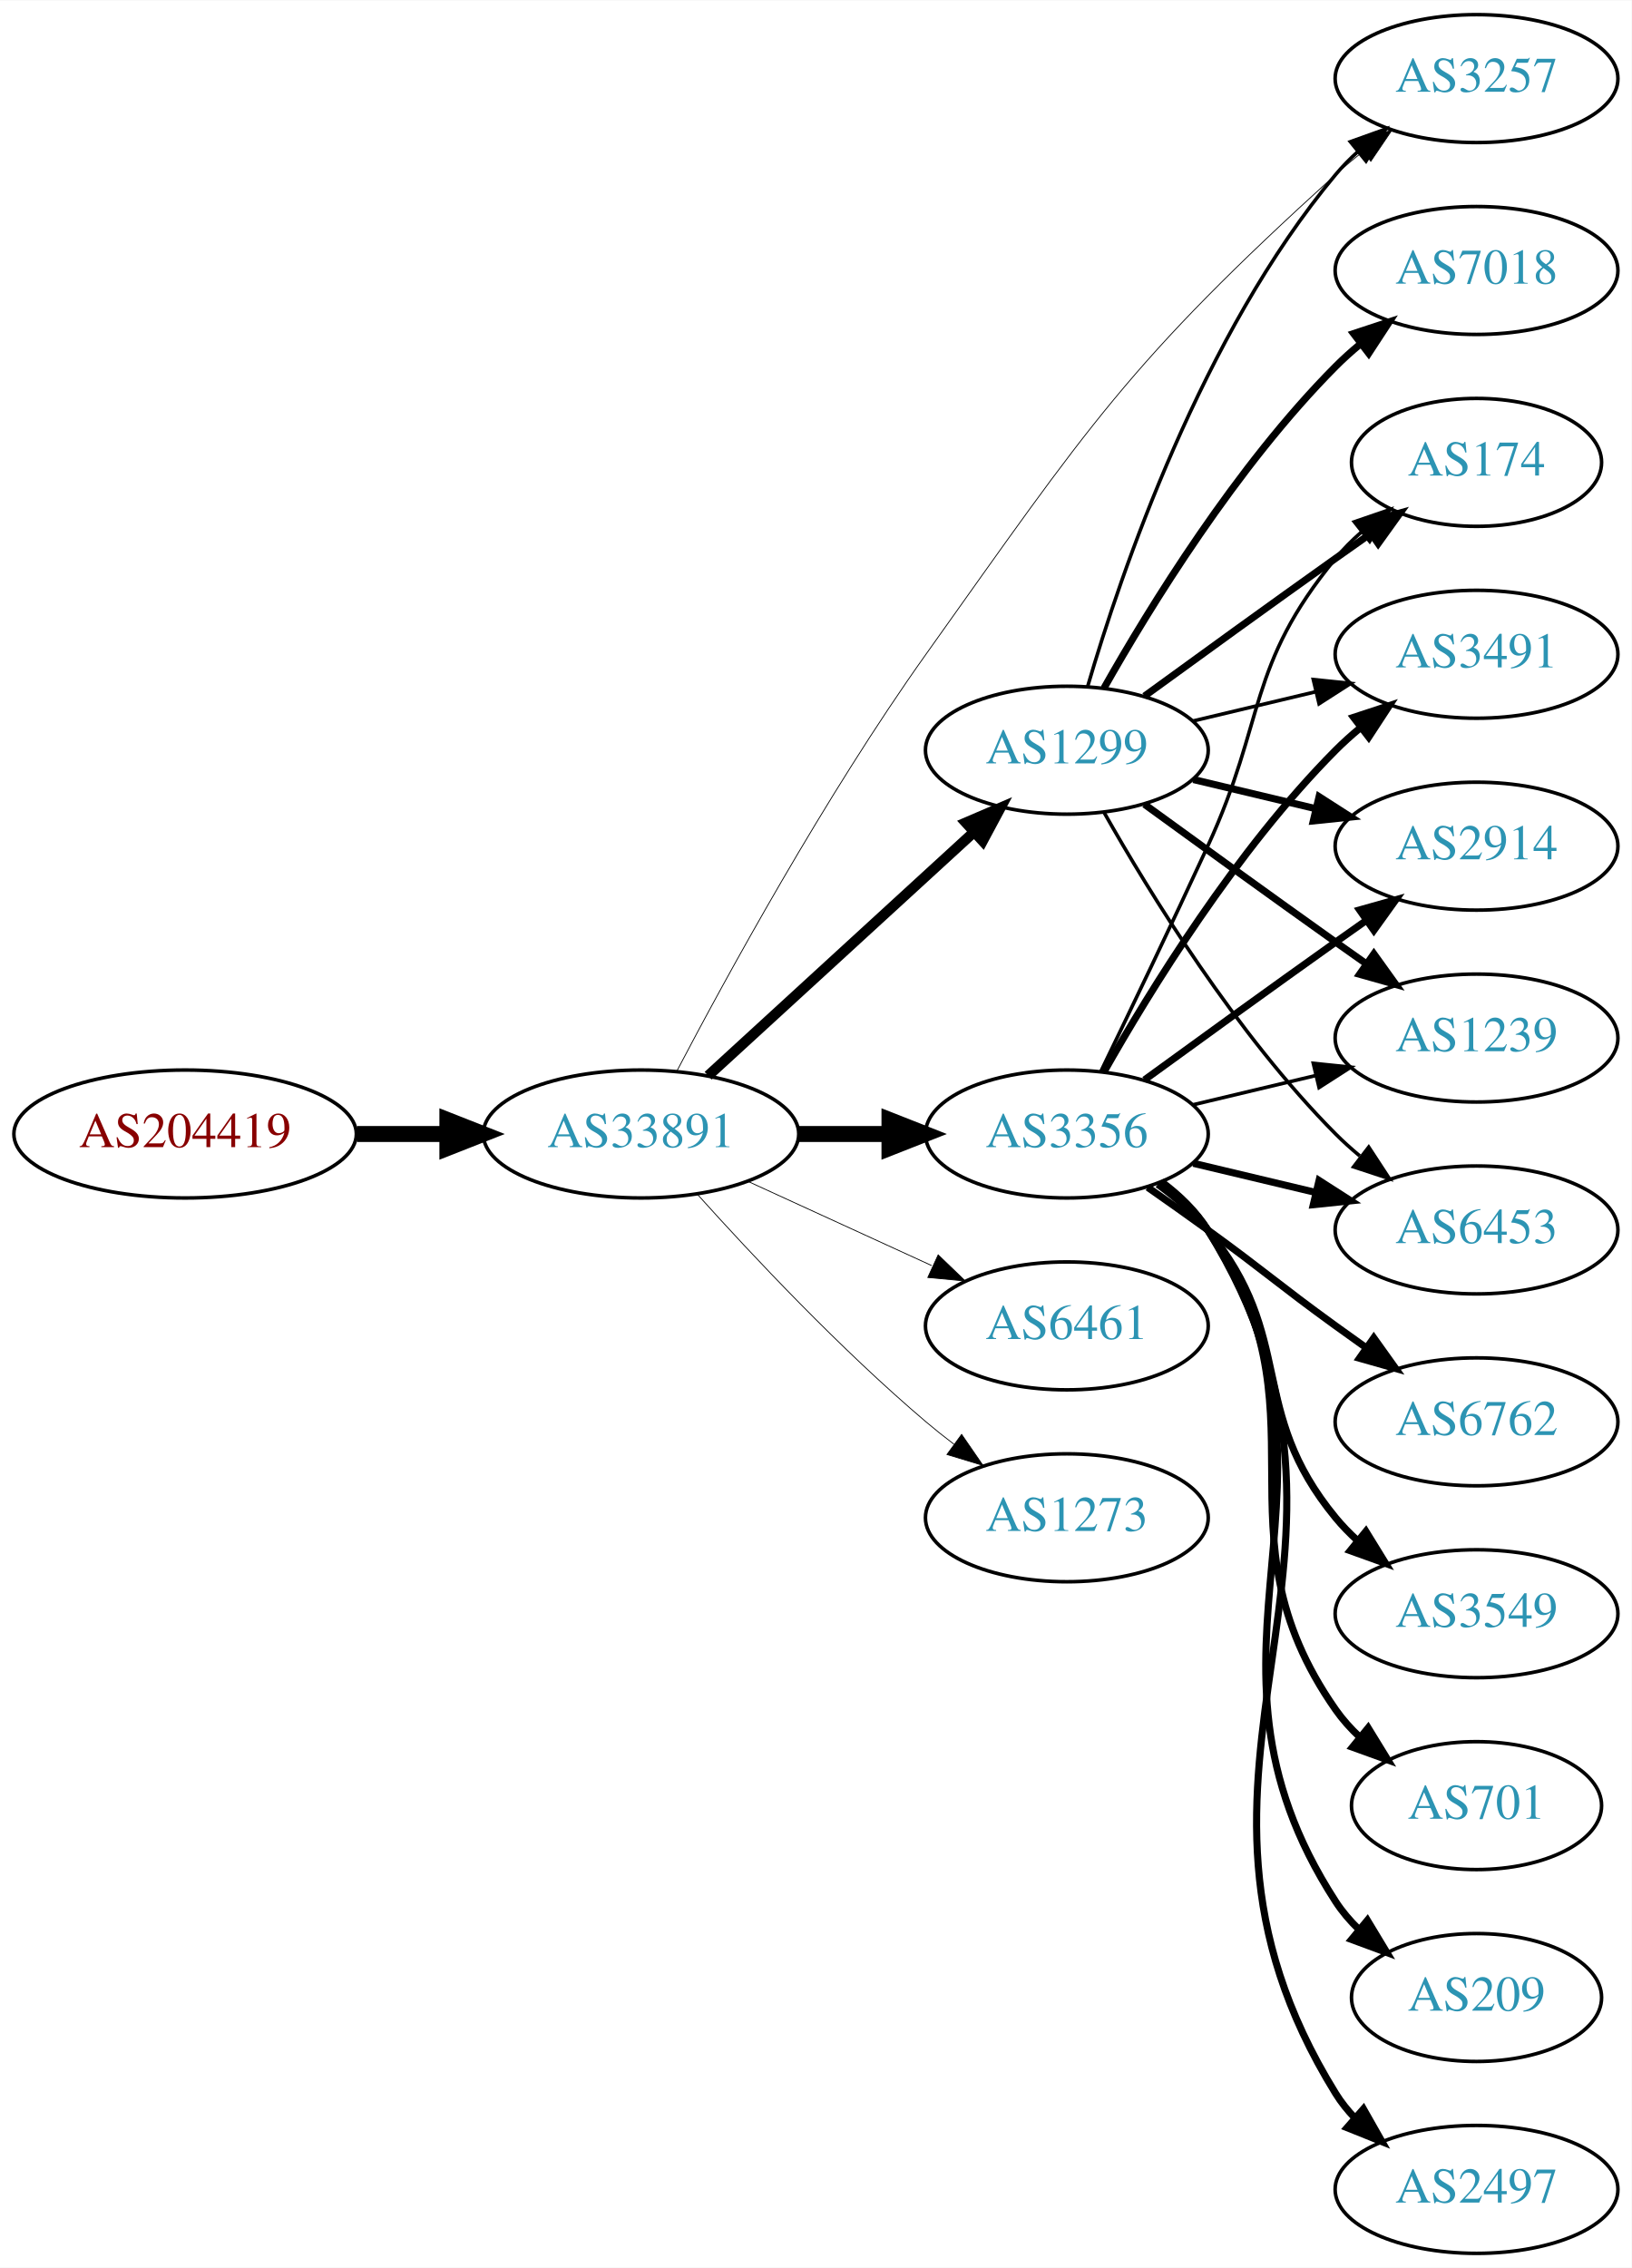
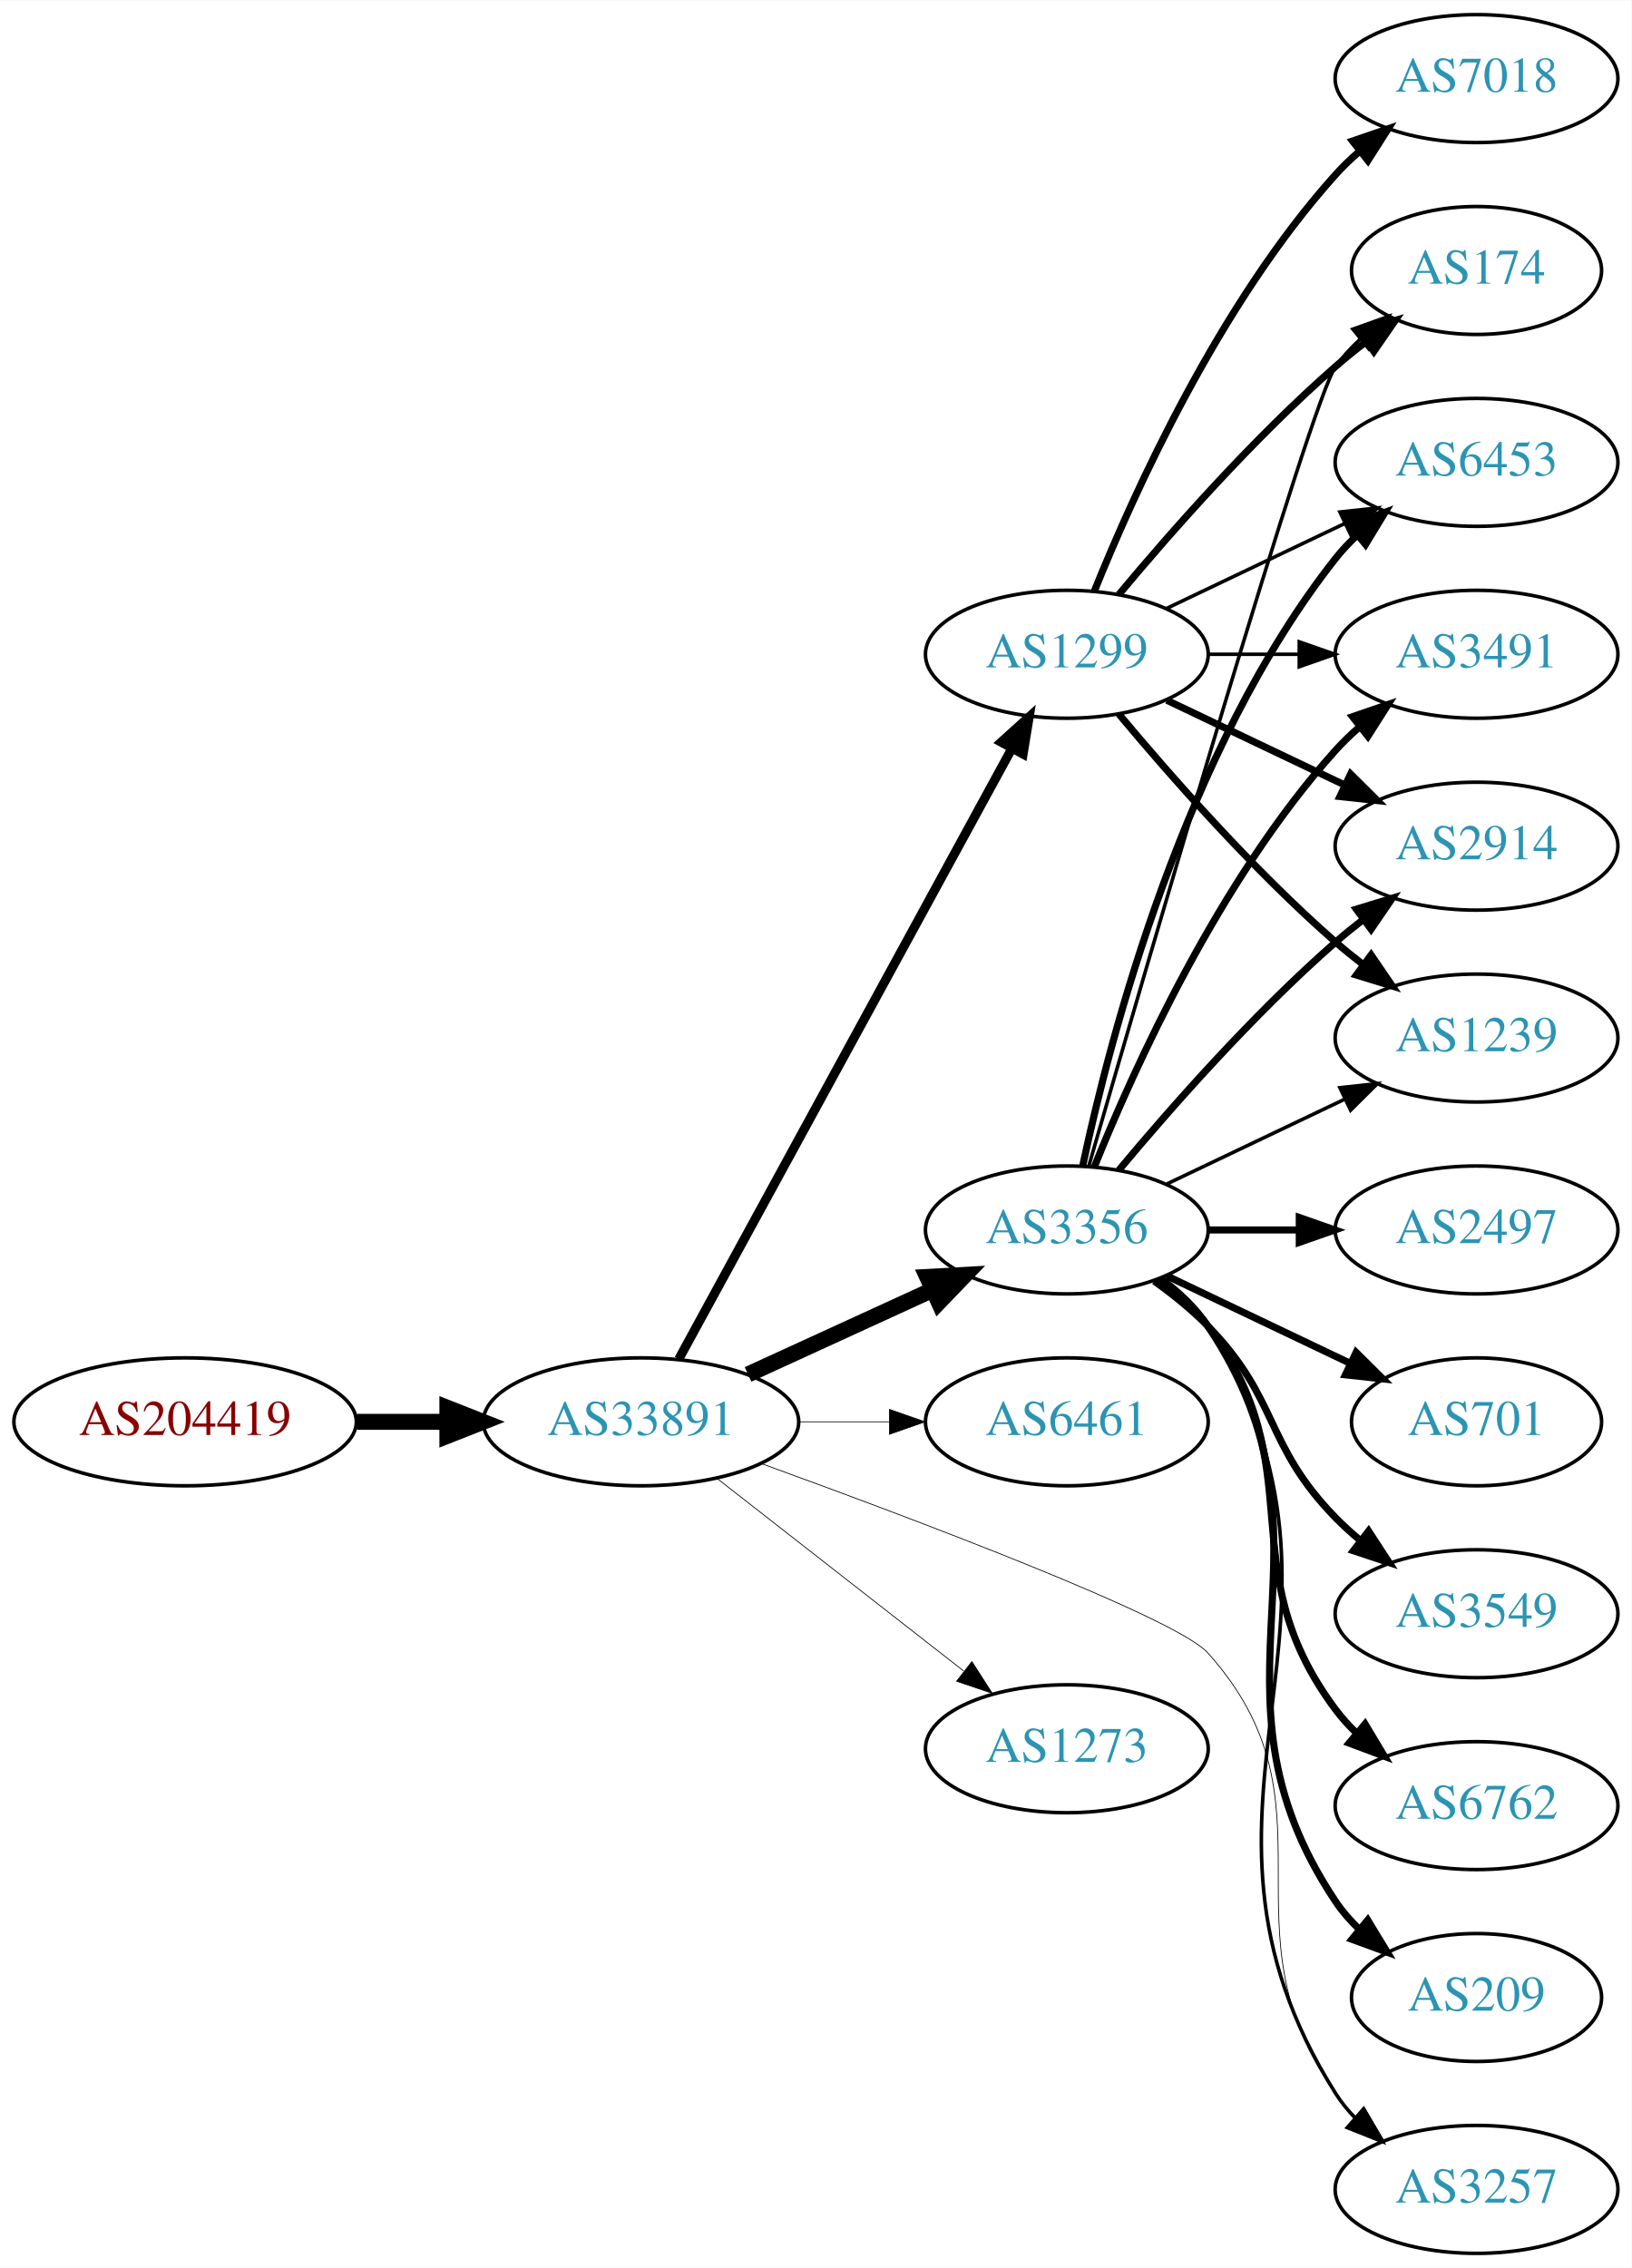
<svg xmlns="http://www.w3.org/2000/svg" xmlns:xlink="http://www.w3.org/1999/xlink" width="459pt" height="638pt" viewBox="0.00 0.00 459.17 638.00">
  <g id="graph0" class="graph" transform="scale(1 1) rotate(0) translate(4 634)">
    <polygon fill="white" stroke="none" points="-4,4 -4,-634 455.17,-634 455.17,4 -4,4" />
    <g id="node1" class="node">
      <g id="a_node1">
        <a xlink:href="/asn/204419" xlink:title="AS204419 ~ ITNS GmbH [AT]">
-           <ellipse fill="#ffffff" stroke="black" cx="48.096" cy="-315" rx="48.192" ry="18" />
-           <text text-anchor="middle" x="48.096" y="-311.3" font-family="Times,serif" font-size="14.00" fill="#880000">AS204419</text>
+           <ellipse fill="#ffffff" stroke="black" cx="48.096" cy="-234" rx="48.192" ry="18" />
+           <text text-anchor="middle" x="48.096" y="-230.3" font-family="Times,serif" font-size="14.00" fill="#880000">AS204419</text>
        </a>
      </g>
    </g>
    <g id="node2" class="node">
      <g id="a_node2">
        <a xlink:href="/asn/33891" xlink:title="AS33891 ~ CORE-BACKBONE GMBH GLOBAL NETWORK [DE]">
-           <ellipse fill="#ffffff" stroke="black" cx="176.388" cy="-315" rx="44.393" ry="18" />
-           <text text-anchor="middle" x="176.388" y="-311.3" font-family="Times,serif" font-size="14.00" fill="#2c94b3">AS33891</text>
+           <ellipse fill="#ffffff" stroke="black" cx="176.388" cy="-234" rx="44.393" ry="18" />
+           <text text-anchor="middle" x="176.388" y="-230.3" font-family="Times,serif" font-size="14.00" fill="#2c94b3">AS33891</text>
        </a>
      </g>
    </g>
    <g id="edge1" class="edge">
-       <path fill="none" stroke="black" stroke-width="4.5" d="M96.481,-315C104.742,-315 113.386,-315 121.799,-315" />
-       <polygon fill="black" stroke="black" stroke-width="4.5" points="121.904,-318.938 131.904,-315 121.904,-311.063 121.904,-318.938" />
+       <path fill="none" stroke="black" stroke-width="4.5" d="M96.481,-234C104.742,-234 113.386,-234 121.799,-234" />
+       <polygon fill="black" stroke="black" stroke-width="4.5" points="121.904,-237.938 131.904,-234 121.904,-230.063 121.904,-237.938" />
    </g>
    <g id="node3" class="node">
      <g id="a_node3">
        <a xlink:href="/asn/1299" xlink:title="AS1299 ~ Telia Carrier [EU]">
-           <ellipse fill="#ffffff" stroke="black" cx="296.23" cy="-423" rx="39.794" ry="18" />
-           <text text-anchor="middle" x="296.23" y="-419.3" font-family="Times,serif" font-size="14.00" fill="#2c94b3">AS1299</text>
+           <ellipse fill="#ffffff" stroke="black" cx="296.23" cy="-450" rx="39.794" ry="18" />
+           <text text-anchor="middle" x="296.23" y="-446.3" font-family="Times,serif" font-size="14.00" fill="#2c94b3">AS1299</text>
        </a>
      </g>
    </g>
    <g id="edge2" class="edge">
-       <path fill="none" stroke="black" stroke-width="2.925" d="M195.285,-331.403C215.214,-349.667 247.571,-379.322 270.048,-399.921" />
-       <polygon fill="black" stroke="black" stroke-width="2.925" points="267.813,-402.62 277.55,-406.797 272.543,-397.46 267.813,-402.62" />
+       <path fill="none" stroke="black" stroke-width="2.571" d="M187.031,-251.676C207.713,-289.584 256.425,-378.873 280.805,-423.559" />
+       <polygon fill="black" stroke="black" stroke-width="2.571" points="277.757,-425.28 285.619,-432.383 283.902,-421.928 277.757,-425.28" />
    </g>
    <g id="node4" class="node">
      <g id="a_node4">
        <a xlink:href="/asn/3356" xlink:title="AS3356 ~ Level 3 Parent, LLC [US]">
-           <ellipse fill="#ffffff" stroke="black" cx="296.23" cy="-315" rx="39.794" ry="18" />
-           <text text-anchor="middle" x="296.23" y="-311.3" font-family="Times,serif" font-size="14.00" fill="#2c94b3">AS3356</text>
+           <ellipse fill="#ffffff" stroke="black" cx="296.23" cy="-288" rx="39.794" ry="18" />
+           <text text-anchor="middle" x="296.23" y="-284.3" font-family="Times,serif" font-size="14.00" fill="#2c94b3">AS3356</text>
        </a>
      </g>
    </g>
    <g id="edge3" class="edge">
-       <path fill="none" stroke="black" stroke-width="4.5" d="M220.599,-315C228.911,-315 237.674,-315 246.156,-315" />
-       <polygon fill="black" stroke="black" stroke-width="4.5" points="246.315,-318.938 256.315,-315 246.315,-311.063 246.315,-318.938" />
+       <path fill="none" stroke="black" stroke-width="4.5" d="M206.517,-247.348C222.128,-254.502 241.526,-263.391 258.198,-271.03" />
+       <polygon fill="black" stroke="black" stroke-width="4.5" points="256.919,-274.775 267.65,-275.362 260.199,-267.616 256.919,-274.775" />
    </g>
    <g id="node5" class="node">
      <g id="a_node5">
-         <a xlink:href="/asn/3257" xlink:title="AS3257 ~ GTT [DE]">
-           <ellipse fill="#ffffff" stroke="black" cx="411.523" cy="-612" rx="39.794" ry="18" />
-           <text text-anchor="middle" x="411.523" y="-608.3" font-family="Times,serif" font-size="14.00" fill="#2c94b3">AS3257</text>
+         <a xlink:href="/asn/6461" xlink:title="AS6461 ~ ZAYO-6461 [US]">
+           <ellipse fill="#ffffff" stroke="black" cx="296.23" cy="-234" rx="39.794" ry="18" />
+           <text text-anchor="middle" x="296.23" y="-230.3" font-family="Times,serif" font-size="14.00" fill="#2c94b3">AS6461</text>
        </a>
      </g>
    </g>
    <g id="edge4" class="edge">
-       <path fill="none" stroke="black" stroke-width="0.225" d="M186.452,-332.655C200.281,-359.038 228.06,-409.934 256.584,-450 302.344,-514.278 313.444,-531.978 371.877,-585 374.301,-587.2 376.911,-589.372 379.59,-591.47" />
-       <polygon fill="black" stroke="black" stroke-width="0.225" points="377.6,-594.352 387.716,-597.501 381.772,-588.731 377.6,-594.352" />
+       <path fill="none" stroke="black" stroke-width="0.214" d="M220.599,-234C228.911,-234 237.674,-234 246.156,-234" />
+       <polygon fill="black" stroke="black" stroke-width="0.214" points="246.315,-237.5 256.315,-234 246.315,-230.5 246.315,-237.5" />
    </g>
    <g id="node6" class="node">
      <g id="a_node6">
-         <a xlink:href="/asn/6461" xlink:title="AS6461 ~ ZAYO-6461 [US]">
-           <ellipse fill="#ffffff" stroke="black" cx="296.23" cy="-261" rx="39.794" ry="18" />
-           <text text-anchor="middle" x="296.23" y="-257.3" font-family="Times,serif" font-size="14.00" fill="#2c94b3">AS6461</text>
+         <a xlink:href="/asn/3257" xlink:title="AS3257 ~ GTT [DE]">
+           <ellipse fill="#ffffff" stroke="black" cx="411.523" cy="-18" rx="39.794" ry="18" />
+           <text text-anchor="middle" x="411.523" y="-14.3" font-family="Times,serif" font-size="14.00" fill="#2c94b3">AS3257</text>
        </a>
      </g>
    </g>
    <g id="edge5" class="edge">
-       <path fill="none" stroke="black" stroke-width="0.225" d="M206.517,-301.652C222.128,-294.498 241.526,-285.609 258.198,-277.97" />
-       <polygon fill="black" stroke="black" stroke-width="0.225" points="260.017,-280.986 267.65,-273.638 257.101,-274.622 260.017,-280.986" />
+       <path fill="none" stroke="black" stroke-width="0.214" d="M210.098,-222.316C253.863,-206.423 327.031,-178.843 335.877,-169 374.235,-126.316 338.45,-91.647 371.877,-45 373.575,-42.63 375.549,-40.397 377.689,-38.308" />
+       <polygon fill="black" stroke="black" stroke-width="0.214" points="380.052,-40.894 385.446,-31.775 375.543,-35.54 380.052,-40.894" />
    </g>
    <g id="node7" class="node">
      <g id="a_node7">
        <a xlink:href="/asn/1273" xlink:title="AS1273 ~ Vodafone Group PLC [EU]">
-           <ellipse fill="#ffffff" stroke="black" cx="296.23" cy="-207" rx="39.794" ry="18" />
-           <text text-anchor="middle" x="296.23" y="-203.3" font-family="Times,serif" font-size="14.00" fill="#2c94b3">AS1273</text>
+           <ellipse fill="#ffffff" stroke="black" cx="296.23" cy="-142" rx="39.794" ry="18" />
+           <text text-anchor="middle" x="296.23" y="-138.3" font-family="Times,serif" font-size="14.00" fill="#2c94b3">AS1273</text>
        </a>
      </g>
    </g>
    <g id="edge6" class="edge">
-       <path fill="none" stroke="black" stroke-width="0.225" d="M192.32,-297.956C207.646,-280.903 232.582,-254.35 256.584,-234 259.081,-231.883 261.741,-229.768 264.453,-227.707" />
-       <polygon fill="black" stroke="black" stroke-width="0.225" points="266.619,-230.459 272.629,-221.734 262.489,-224.806 266.619,-230.459" />
-     </g>
-     <g id="edge13" class="edge">
-       <path fill="none" stroke="black" d="M302.104,-441.002C311.418,-472.844 334.235,-539.981 371.877,-585 373.747,-587.237 375.845,-589.374 378.072,-591.396" />
-       <polygon fill="black" stroke="black" points="376.015,-594.234 385.99,-597.804 380.418,-588.793 376.015,-594.234" />
+       <path fill="none" stroke="black" stroke-width="0.214" d="M197.645,-218.185C216.817,-203.218 245.765,-180.617 267.158,-163.916" />
+       <polygon fill="black" stroke="black" stroke-width="0.214" points="269.508,-166.522 275.237,-157.609 265.2,-161.004 269.508,-166.522" />
    </g>
    <g id="node8" class="node">
      <g id="a_node8">
+         <a xlink:href="/asn/3491" xlink:title="AS3491 ~ PCCW Global, Inc. [US]">
+           <ellipse fill="#ffffff" stroke="black" cx="411.523" cy="-450" rx="39.794" ry="18" />
+           <text text-anchor="middle" x="411.523" y="-446.3" font-family="Times,serif" font-size="14.00" fill="#2c94b3">AS3491</text>
+         </a>
+       </g>
+     </g>
+     <g id="edge7" class="edge">
+       <path fill="none" stroke="black" d="M335.902,-450C344.105,-450 352.869,-450 361.401,-450" />
+       <polygon fill="black" stroke="black" points="361.641,-453.5 371.641,-450 361.641,-446.5 361.641,-453.5" />
+     </g>
+     <g id="node9" class="node">
+       <g id="a_node9">
        <a xlink:href="/asn/2914" xlink:title="AS2914 ~ NTT America, Inc. [US]">
          <ellipse fill="#ffffff" stroke="black" cx="411.523" cy="-396" rx="39.794" ry="18" />
          <text text-anchor="middle" x="411.523" y="-392.3" font-family="Times,serif" font-size="14.00" fill="#2c94b3">AS2914</text>
        </a>
      </g>
    </g>
-     <g id="edge7" class="edge">
-       <path fill="none" stroke="black" stroke-width="2" d="M331.837,-414.752C342.709,-412.162 354.863,-409.265 366.305,-406.538" />
-       <polygon fill="black" stroke="black" stroke-width="2" points="367.212,-409.92 376.128,-404.197 365.589,-403.111 367.212,-409.92" />
-     </g>
-     <g id="node9" class="node">
-       <g id="a_node9">
+     <g id="edge8" class="edge">
+       <path fill="none" stroke="black" stroke-width="2" d="M324.367,-437.066C339.361,-429.919 358.182,-420.948 374.405,-413.215" />
+       <polygon fill="black" stroke="black" stroke-width="2" points="376.087,-416.291 383.608,-408.829 373.075,-409.972 376.087,-416.291" />
+     </g>
+     <g id="node10" class="node">
+       <g id="a_node10">
        <a xlink:href="/asn/1239" xlink:title="AS1239 ~ Sprint [US]">
          <ellipse fill="#ffffff" stroke="black" cx="411.523" cy="-342" rx="39.794" ry="18" />
          <text text-anchor="middle" x="411.523" y="-338.3" font-family="Times,serif" font-size="14.00" fill="#2c94b3">AS1239</text>
        </a>
      </g>
    </g>
-     <g id="edge8" class="edge">
-       <path fill="none" stroke="black" stroke-width="2" d="M318.078,-407.778C333.012,-396.909 353.626,-381.975 371.877,-369 374.697,-366.995 377.64,-364.915 380.588,-362.841" />
-       <polygon fill="black" stroke="black" stroke-width="2" points="382.634,-365.681 388.813,-357.074 378.616,-359.95 382.634,-365.681" />
-     </g>
-     <g id="node10" class="node">
-       <g id="a_node10">
-         <a xlink:href="/asn/6453" xlink:title="AS6453 ~ TATA COMMUNICATIONS (AMERICA) INC [US]">
-           <ellipse fill="#ffffff" stroke="black" cx="411.523" cy="-288" rx="39.794" ry="18" />
-           <text text-anchor="middle" x="411.523" y="-284.3" font-family="Times,serif" font-size="14.00" fill="#2c94b3">AS6453</text>
-         </a>
-       </g>
-     </g>
    <g id="edge9" class="edge">
-       <path fill="none" stroke="black" d="M306.69,-405.51C319.472,-382.904 343.904,-343.114 371.877,-315 373.987,-312.879 376.283,-310.812 378.669,-308.829" />
-       <polygon fill="black" stroke="black" points="381.184,-311.31 386.984,-302.444 376.921,-305.758 381.184,-311.31" />
+       <path fill="none" stroke="black" stroke-width="2" d="M310.86,-433.183C325.143,-416.071 348.689,-389.255 371.877,-369 374.342,-366.846 376.981,-364.706 379.678,-362.628" />
+       <polygon fill="black" stroke="black" stroke-width="2" points="381.851,-365.375 387.832,-356.63 377.703,-359.736 381.851,-365.375" />
    </g>
    <g id="node11" class="node">
      <g id="a_node11">
-         <a xlink:href="/asn/174" xlink:title="AS174 ~ Cogent Communications [US]">
-           <ellipse fill="#ffffff" stroke="black" cx="411.523" cy="-504" rx="35.194" ry="18" />
-           <text text-anchor="middle" x="411.523" y="-500.3" font-family="Times,serif" font-size="14.00" fill="#2c94b3">AS174</text>
+         <a xlink:href="/asn/7018" xlink:title="AS7018 ~ AT&amp;T Services, Inc. [US]">
+           <ellipse fill="#ffffff" stroke="black" cx="411.523" cy="-612" rx="39.794" ry="18" />
+           <text text-anchor="middle" x="411.523" y="-608.3" font-family="Times,serif" font-size="14.00" fill="#2c94b3">AS7018</text>
        </a>
      </g>
    </g>
    <g id="edge10" class="edge">
-       <path fill="none" stroke="black" stroke-width="2" d="M318.078,-438.222C333.012,-449.091 353.626,-464.025 371.877,-477 375.087,-479.282 378.456,-481.661 381.811,-484.018" />
-       <polygon fill="black" stroke="black" stroke-width="2" points="379.823,-486.899 390.021,-489.77 383.839,-481.166 379.823,-486.899" />
+       <path fill="none" stroke="black" stroke-width="2" d="M303.978,-467.787C315.029,-495.243 339.082,-548.578 371.877,-585 373.879,-587.224 376.098,-589.363 378.43,-591.397" />
+       <polygon fill="black" stroke="black" stroke-width="2" points="376.628,-594.433 386.649,-597.873 380.961,-588.935 376.628,-594.433" />
    </g>
    <g id="node12" class="node">
      <g id="a_node12">
-         <a xlink:href="/asn/7018" xlink:title="AS7018 ~ AT&amp;T Services, Inc. [US]">
-           <ellipse fill="#ffffff" stroke="black" cx="411.523" cy="-558" rx="39.794" ry="18" />
-           <text text-anchor="middle" x="411.523" y="-554.3" font-family="Times,serif" font-size="14.00" fill="#2c94b3">AS7018</text>
+         <a xlink:href="/asn/174" xlink:title="AS174 ~ Cogent Communications [US]">
+           <ellipse fill="#ffffff" stroke="black" cx="411.523" cy="-558" rx="35.194" ry="18" />
+           <text text-anchor="middle" x="411.523" y="-554.3" font-family="Times,serif" font-size="14.00" fill="#2c94b3">AS174</text>
        </a>
      </g>
    </g>
    <g id="edge11" class="edge">
-       <path fill="none" stroke="black" stroke-width="2" d="M306.69,-440.49C319.472,-463.096 343.904,-502.886 371.877,-531 373.987,-533.121 376.283,-535.188 378.669,-537.171" />
-       <polygon fill="black" stroke="black" stroke-width="2" points="376.921,-540.242 386.984,-543.556 381.184,-534.69 376.921,-540.242" />
+       <path fill="none" stroke="black" stroke-width="2" d="M310.86,-466.817C325.143,-483.929 348.689,-510.745 371.877,-531 374.546,-533.332 377.419,-535.648 380.35,-537.886" />
+       <polygon fill="black" stroke="black" stroke-width="2" points="378.5,-540.87 388.641,-543.939 382.627,-535.216 378.5,-540.87" />
    </g>
    <g id="node13" class="node">
      <g id="a_node13">
-         <a xlink:href="/asn/3491" xlink:title="AS3491 ~ PCCW Global, Inc. [US]">
-           <ellipse fill="#ffffff" stroke="black" cx="411.523" cy="-450" rx="39.794" ry="18" />
-           <text text-anchor="middle" x="411.523" y="-446.3" font-family="Times,serif" font-size="14.00" fill="#2c94b3">AS3491</text>
+         <a xlink:href="/asn/6453" xlink:title="AS6453 ~ TATA COMMUNICATIONS (AMERICA) INC [US]">
+           <ellipse fill="#ffffff" stroke="black" cx="411.523" cy="-504" rx="39.794" ry="18" />
+           <text text-anchor="middle" x="411.523" y="-500.3" font-family="Times,serif" font-size="14.00" fill="#2c94b3">AS6453</text>
        </a>
      </g>
    </g>
    <g id="edge12" class="edge">
-       <path fill="none" stroke="black" d="M331.837,-431.248C342.709,-433.838 354.863,-436.735 366.305,-439.462" />
-       <polygon fill="black" stroke="black" points="365.589,-442.889 376.128,-441.803 367.212,-436.08 365.589,-442.889" />
+       <path fill="none" stroke="black" d="M324.367,-462.934C339.361,-470.081 358.182,-479.052 374.405,-486.785" />
+       <polygon fill="black" stroke="black" points="373.075,-490.028 383.608,-491.171 376.087,-483.709 373.075,-490.028" />
+     </g>
+     <g id="edge23" class="edge">
+       <path fill="none" stroke="black" d="M322.756,-274.528C327.801,-270.777 332.556,-266.26 335.877,-261 387.826,-178.7 319.927,-127.3 371.877,-45 373.433,-42.534 375.305,-40.232 377.374,-38.095" />
+       <polygon fill="black" stroke="black" points="379.743,-40.673 384.997,-31.473 375.153,-35.389 379.743,-40.673" />
    </g>
    <g id="edge19" class="edge">
-       <path fill="none" stroke="black" stroke-width="2" d="M318.078,-330.222C333.012,-341.091 353.626,-356.025 371.877,-369 374.697,-371.005 377.64,-373.085 380.588,-375.159" />
-       <polygon fill="black" stroke="black" stroke-width="2" points="378.616,-378.05 388.813,-380.926 382.634,-372.319 378.616,-378.05" />
-     </g>
-     <g id="edge21" class="edge">
-       <path fill="none" stroke="black" d="M331.837,-323.248C342.709,-325.838 354.863,-328.735 366.305,-331.462" />
-       <polygon fill="black" stroke="black" points="365.589,-334.889 376.128,-333.803 367.212,-328.08 365.589,-334.889" />
+       <path fill="none" stroke="black" stroke-width="2" d="M303.978,-305.787C315.029,-333.243 339.082,-386.578 371.877,-423 373.879,-425.224 376.098,-427.363 378.43,-429.397" />
+       <polygon fill="black" stroke="black" stroke-width="2" points="376.628,-432.433 386.649,-435.873 380.961,-426.935 376.628,-432.433" />
+     </g>
+     <g id="edge17" class="edge">
+       <path fill="none" stroke="black" stroke-width="2" d="M310.86,-304.817C325.143,-321.929 348.689,-348.745 371.877,-369 374.342,-371.154 376.981,-373.294 379.678,-375.372" />
+       <polygon fill="black" stroke="black" stroke-width="2" points="377.703,-378.264 387.832,-381.37 381.851,-372.625 377.703,-378.264" />
+     </g>
+     <g id="edge16" class="edge">
+       <path fill="none" stroke="black" d="M324.367,-300.934C339.361,-308.081 358.182,-317.052 374.405,-324.785" />
+       <polygon fill="black" stroke="black" points="373.075,-328.028 383.608,-329.171 376.087,-321.709 373.075,-328.028" />
    </g>
    <g id="edge22" class="edge">
-       <path fill="none" stroke="black" stroke-width="2" d="M331.837,-306.752C342.709,-304.162 354.863,-301.265 366.305,-298.538" />
-       <polygon fill="black" stroke="black" stroke-width="2" points="367.212,-301.92 376.128,-296.197 365.589,-295.111 367.212,-301.92" />
-     </g>
-     <g id="edge23" class="edge">
-       <path fill="none" stroke="black" d="M305.811,-332.633C313.736,-348.998 325.772,-374.065 335.877,-396 352.36,-431.781 346.812,-446.606 371.877,-477 374.012,-479.589 376.454,-482.041 379.051,-484.334" />
-       <polygon fill="black" stroke="black" points="377.128,-487.275 387.15,-490.712 381.459,-481.775 377.128,-487.275" />
-     </g>
-     <g id="edge20" class="edge">
-       <path fill="none" stroke="black" stroke-width="2" d="M306.69,-332.49C319.472,-355.096 343.904,-394.886 371.877,-423 373.987,-425.121 376.283,-427.188 378.669,-429.171" />
-       <polygon fill="black" stroke="black" stroke-width="2" points="376.921,-432.242 386.984,-435.556 381.184,-426.69 376.921,-432.242" />
+       <path fill="none" stroke="black" d="M302.366,-305.844C318.097,-360.346 364.975,-521.524 371.877,-531 373.852,-533.712 376.186,-536.249 378.713,-538.595" />
+       <polygon fill="black" stroke="black" points="376.73,-541.493 386.708,-545.055 381.129,-536.048 376.73,-541.493" />
+     </g>
+     <g id="edge13" class="edge">
+       <path fill="none" stroke="black" stroke-width="2" d="M300.72,-306.16C308.351,-342.03 329.343,-423.155 371.877,-477 373.684,-479.288 375.737,-481.462 377.932,-483.51" />
+       <polygon fill="black" stroke="black" stroke-width="2" points="375.842,-486.323 385.791,-489.966 380.285,-480.914 375.842,-486.323" />
    </g>
    <g id="node14" class="node">
      <g id="a_node14">
+         <a xlink:href="/asn/701" xlink:title="AS701 ~ UUNET [US]">
+           <ellipse fill="#ffffff" stroke="black" cx="411.523" cy="-234" rx="35.194" ry="18" />
+           <text text-anchor="middle" x="411.523" y="-230.3" font-family="Times,serif" font-size="14.00" fill="#2c94b3">AS701</text>
+         </a>
+       </g>
+     </g>
+     <g id="edge14" class="edge">
+       <path fill="none" stroke="black" stroke-width="2" d="M324.367,-275.066C339.798,-267.71 359.284,-258.423 375.819,-250.541" />
+       <polygon fill="black" stroke="black" stroke-width="2" points="377.64,-253.551 385.161,-246.089 374.628,-247.232 377.64,-253.551" />
+     </g>
+     <g id="node15" class="node">
+       <g id="a_node15">
        <a xlink:href="/asn/3549" xlink:title="AS3549 ~ Level 3 Parent, LLC [US]">
          <ellipse fill="#ffffff" stroke="black" cx="411.523" cy="-180" rx="39.794" ry="18" />
          <text text-anchor="middle" x="411.523" y="-176.3" font-family="Times,serif" font-size="14.00" fill="#2c94b3">AS3549</text>
        </a>
      </g>
    </g>
-     <g id="edge14" class="edge">
-       <path fill="none" stroke="black" stroke-width="2" d="M321.811,-300.844C326.905,-297.128 331.919,-292.799 335.877,-288 360.941,-257.606 346.812,-237.394 371.877,-207 373.732,-204.75 375.819,-202.604 378.038,-200.576" />
-       <polygon fill="black" stroke="black" stroke-width="2" points="380.386,-203.177 385.942,-194.156 375.973,-197.744 380.386,-203.177" />
-     </g>
-     <g id="node15" class="node">
-       <g id="a_node15">
-         <a xlink:href="/asn/701" xlink:title="AS701 ~ UUNET [US]">
-           <ellipse fill="#ffffff" stroke="black" cx="411.523" cy="-126" rx="35.194" ry="18" />
-           <text text-anchor="middle" x="411.523" y="-122.3" font-family="Times,serif" font-size="14.00" fill="#2c94b3">AS701</text>
-         </a>
-       </g>
-     </g>
    <g id="edge15" class="edge">
-       <path fill="none" stroke="black" stroke-width="2" d="M322.39,-301.284C327.454,-297.545 332.309,-293.096 335.877,-288 371.49,-237.131 336.263,-203.869 371.877,-153 373.801,-150.251 376.101,-147.69 378.605,-145.327" />
-       <polygon fill="black" stroke="black" stroke-width="2" points="381.022,-147.873 386.566,-138.844 376.602,-142.445 381.022,-147.873" />
+       <path fill="none" stroke="black" stroke-width="2" d="M320.824,-273.611C326.08,-269.852 331.412,-265.563 335.877,-261 356.049,-240.383 351.704,-227.617 371.877,-207 373.969,-204.861 376.253,-202.782 378.63,-200.79" />
+       <polygon fill="black" stroke="black" stroke-width="2" points="381.148,-203.268 386.929,-194.389 376.873,-197.725 381.148,-203.268" />
    </g>
    <g id="node16" class="node">
      <g id="a_node16">
+         <a xlink:href="/asn/6762" xlink:title="AS6762 ~ TELECOM ITALIA SPARKLE S.p.A. [IT]">
+           <ellipse fill="#ffffff" stroke="black" cx="411.523" cy="-126" rx="39.794" ry="18" />
+           <text text-anchor="middle" x="411.523" y="-122.3" font-family="Times,serif" font-size="14.00" fill="#2c94b3">AS6762</text>
+         </a>
+       </g>
+     </g>
+     <g id="edge18" class="edge">
+       <path fill="none" stroke="black" stroke-width="2" d="M322.161,-274.118C327.237,-270.389 332.155,-265.984 335.877,-261 366.148,-220.458 341.605,-193.542 371.877,-153 373.621,-150.664 375.628,-148.455 377.792,-146.383" />
+       <polygon fill="black" stroke="black" stroke-width="2" points="380.151,-148.973 385.592,-139.882 375.67,-143.595 380.151,-148.973" />
+     </g>
+     <g id="node17" class="node">
+       <g id="a_node17">
        <a xlink:href="/asn/209" xlink:title="AS209 ~ CenturyLink Communications, LLC [US]">
          <ellipse fill="#ffffff" stroke="black" cx="411.523" cy="-72" rx="35.194" ry="18" />
          <text text-anchor="middle" x="411.523" y="-68.3" font-family="Times,serif" font-size="14.00" fill="#2c94b3">AS209</text>
        </a>
      </g>
    </g>
-     <g id="edge16" class="edge">
-       <path fill="none" stroke="black" stroke-width="2" d="M322.666,-301.47C327.716,-297.722 332.496,-293.221 335.877,-288 382.351,-216.222 325.402,-170.778 371.877,-99 373.7,-96.183 375.931,-93.576 378.392,-91.184" />
-       <polygon fill="black" stroke="black" stroke-width="2" points="380.81,-93.726 386.287,-84.656 376.35,-88.331 380.81,-93.726" />
-     </g>
-     <g id="node17" class="node">
-       <g id="a_node17">
-         <a xlink:href="/asn/2497" xlink:title="AS2497 ~ Internet Initiative Japan Inc. [JP]">
-           <ellipse fill="#ffffff" stroke="black" cx="411.523" cy="-18" rx="39.794" ry="18" />
-           <text text-anchor="middle" x="411.523" y="-14.3" font-family="Times,serif" font-size="14.00" fill="#2c94b3">AS2497</text>
-         </a>
-       </g>
-     </g>
-     <g id="edge17" class="edge">
-       <path fill="none" stroke="black" stroke-width="2" d="M322.827,-301.572C327.868,-297.819 332.604,-293.29 335.877,-288 393.318,-195.153 314.436,-137.847 371.877,-45 373.411,-42.52 375.266,-40.208 377.324,-38.064" />
-       <polygon fill="black" stroke="black" stroke-width="2" points="379.694,-40.641 384.926,-31.428 375.091,-35.368 379.694,-40.641" />
+     <g id="edge20" class="edge">
+       <path fill="none" stroke="black" stroke-width="2" d="M322.549,-274.393C327.605,-270.649 332.417,-266.169 335.877,-261 376.901,-199.706 330.852,-160.294 371.877,-99 373.743,-96.211 376.003,-93.623 378.482,-91.243" />
+       <polygon fill="black" stroke="black" stroke-width="2" points="380.9,-93.786 386.406,-84.734 376.457,-88.378 380.9,-93.786" />
    </g>
    <g id="node18" class="node">
      <g id="a_node18">
-         <a xlink:href="/asn/6762" xlink:title="AS6762 ~ TELECOM ITALIA SPARKLE S.p.A. [IT]">
-           <ellipse fill="#ffffff" stroke="black" cx="411.523" cy="-234" rx="39.794" ry="18" />
-           <text text-anchor="middle" x="411.523" y="-230.3" font-family="Times,serif" font-size="14.00" fill="#2c94b3">AS6762</text>
-         </a>
-       </g>
-     </g>
-     <g id="edge18" class="edge">
-       <path fill="none" stroke="black" stroke-width="2" d="M318.987,-299.991C324.522,-296.121 330.44,-291.936 335.877,-288 352.076,-276.271 355.677,-272.729 371.877,-261 374.68,-258.971 377.611,-256.875 380.552,-254.79" />
-       <polygon fill="black" stroke="black" stroke-width="2" points="382.603,-257.627 388.766,-249.009 378.574,-251.903 382.603,-257.627" />
+         <a xlink:href="/asn/2497" xlink:title="AS2497 ~ Internet Initiative Japan Inc. [JP]">
+           <ellipse fill="#ffffff" stroke="black" cx="411.523" cy="-288" rx="39.794" ry="18" />
+           <text text-anchor="middle" x="411.523" y="-284.3" font-family="Times,serif" font-size="14.00" fill="#2c94b3">AS2497</text>
+         </a>
+       </g>
+     </g>
+     <g id="edge21" class="edge">
+       <path fill="none" stroke="black" stroke-width="2" d="M335.902,-288C344.105,-288 352.869,-288 361.401,-288" />
+       <polygon fill="black" stroke="black" stroke-width="2" points="361.641,-291.5 371.641,-288 361.641,-284.5 361.641,-291.5" />
    </g>
  </g>
</svg>
